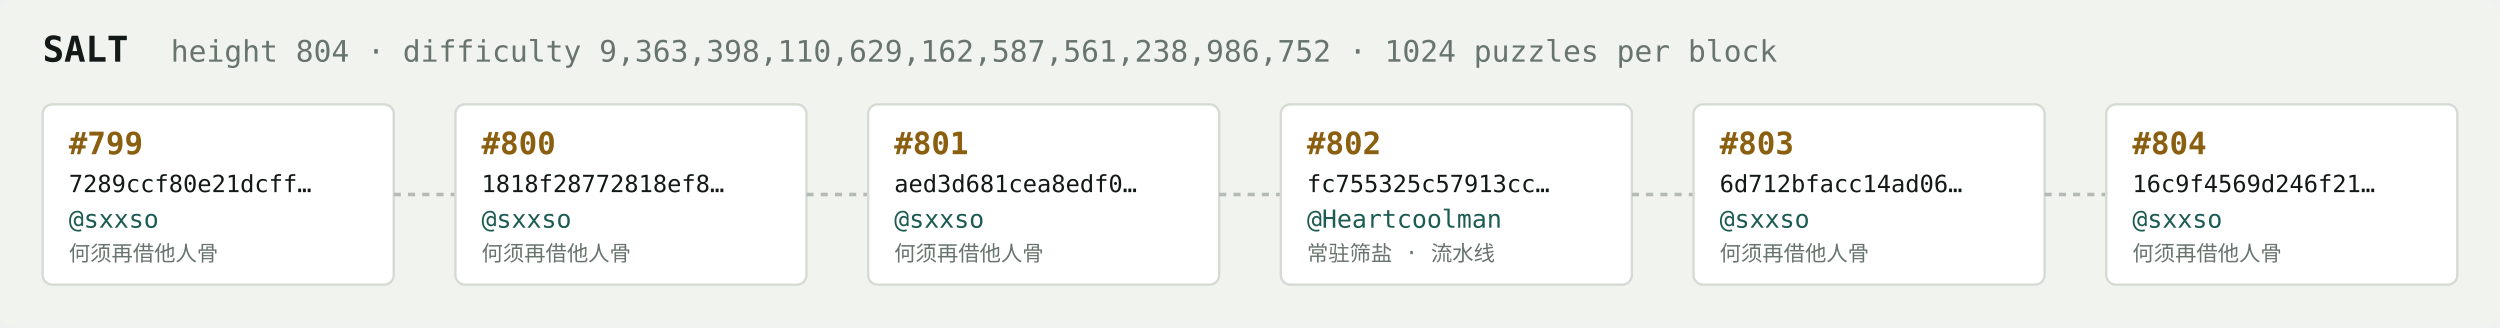
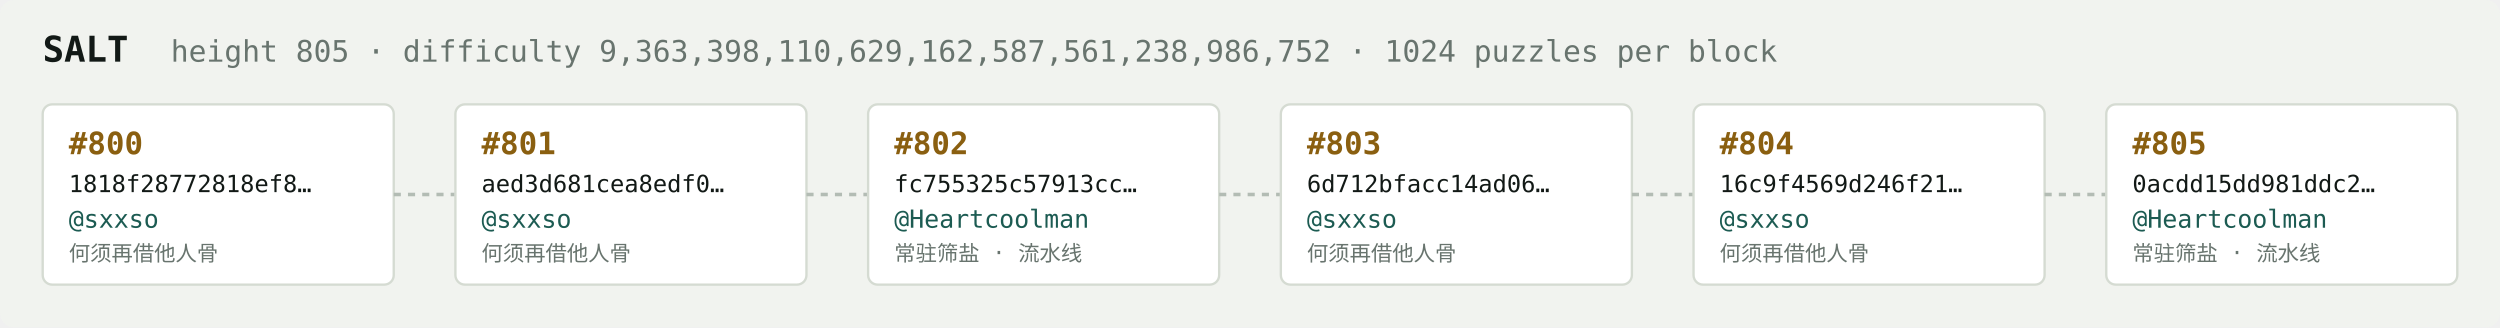
<svg xmlns="http://www.w3.org/2000/svg" width="1054" height="138" viewBox="0 0 1054 138" font-family="ui-monospace,SFMono-Regular,Menlo,monospace">
  <rect fill="#f1f3ef" width="1054" height="138" rx="6" />
  <text x="18" y="26" fill="#121916" font-size="15" font-weight="700">SALT</text>
-   <text x="72" y="26" fill="#68746e" font-size="12.5">height 804 · difficulty 9,363,398,110,629,162,587,561,238,986,752 · 1024 puzzles per block</text>
+   <text x="72" y="26" fill="#68746e" font-size="12.5">height 805 · difficulty 9,363,398,110,629,162,587,561,238,986,752 · 1024 puzzles per block</text>
  <rect x="18" y="44" width="148" height="76" rx="4" fill="#ffffff" stroke="#d5dbd2" stroke-width="1" />
-   <text x="29" y="65" fill="#8a5f10" font-size="13" font-weight="700">#799</text>
-   <text x="29" y="81" fill="#121916" font-size="10">7289ccf80e21dcff…</text>
+   <text x="29" y="65" fill="#8a5f10" font-size="13" font-weight="700">#800</text>
+   <text x="29" y="81" fill="#121916" font-size="10">1818f28772818ef8…</text>
  <text x="29" y="96" fill="#1c5b52" font-size="10.5">@sxxso</text>
  <text x="29" y="110" fill="#68746e" font-size="9">何须再借他人骨</text>
  <line x1="166" y1="82.0" x2="192" y2="82.0" stroke="#b3bcb4" stroke-width="1.5" stroke-dasharray="3 3" />
  <rect x="192" y="44" width="148" height="76" rx="4" fill="#ffffff" stroke="#d5dbd2" stroke-width="1" />
-   <text x="203" y="65" fill="#8a5f10" font-size="13" font-weight="700">#800</text>
-   <text x="203" y="81" fill="#121916" font-size="10">1818f28772818ef8…</text>
+   <text x="203" y="65" fill="#8a5f10" font-size="13" font-weight="700">#801</text>
+   <text x="203" y="81" fill="#121916" font-size="10">aed3d681cea8edf0…</text>
  <text x="203" y="96" fill="#1c5b52" font-size="10.5">@sxxso</text>
  <text x="203" y="110" fill="#68746e" font-size="9">何须再借他人骨</text>
  <line x1="340" y1="82.0" x2="366" y2="82.0" stroke="#b3bcb4" stroke-width="1.5" stroke-dasharray="3 3" />
  <rect x="366" y="44" width="148" height="76" rx="4" fill="#ffffff" stroke="#d5dbd2" stroke-width="1" />
-   <text x="377" y="65" fill="#8a5f10" font-size="13" font-weight="700">#801</text>
-   <text x="377" y="81" fill="#121916" font-size="10">aed3d681cea8edf0…</text>
-   <text x="377" y="96" fill="#1c5b52" font-size="10.5">@sxxso</text>
-   <text x="377" y="110" fill="#68746e" font-size="9">何须再借他人骨</text>
+   <text x="377" y="65" fill="#8a5f10" font-size="13" font-weight="700">#802</text>
+   <text x="377" y="81" fill="#121916" font-size="10">fc755325c57913cc…</text>
+   <text x="377" y="96" fill="#1c5b52" font-size="10.5">@Heartcoolman</text>
+   <text x="377" y="110" fill="#68746e" font-size="9">常驻筛盐 · 流水线</text>
  <line x1="514" y1="82.0" x2="540" y2="82.0" stroke="#b3bcb4" stroke-width="1.5" stroke-dasharray="3 3" />
  <rect x="540" y="44" width="148" height="76" rx="4" fill="#ffffff" stroke="#d5dbd2" stroke-width="1" />
-   <text x="551" y="65" fill="#8a5f10" font-size="13" font-weight="700">#802</text>
-   <text x="551" y="81" fill="#121916" font-size="10">fc755325c57913cc…</text>
-   <text x="551" y="96" fill="#1c5b52" font-size="10.5">@Heartcoolman</text>
-   <text x="551" y="110" fill="#68746e" font-size="9">常驻筛盐 · 流水线</text>
+   <text x="551" y="65" fill="#8a5f10" font-size="13" font-weight="700">#803</text>
+   <text x="551" y="81" fill="#121916" font-size="10">6d712bfacc14ad06…</text>
+   <text x="551" y="96" fill="#1c5b52" font-size="10.5">@sxxso</text>
+   <text x="551" y="110" fill="#68746e" font-size="9">何须再借他人骨</text>
  <line x1="688" y1="82.0" x2="714" y2="82.0" stroke="#b3bcb4" stroke-width="1.5" stroke-dasharray="3 3" />
  <rect x="714" y="44" width="148" height="76" rx="4" fill="#ffffff" stroke="#d5dbd2" stroke-width="1" />
-   <text x="725" y="65" fill="#8a5f10" font-size="13" font-weight="700">#803</text>
-   <text x="725" y="81" fill="#121916" font-size="10">6d712bfacc14ad06…</text>
+   <text x="725" y="65" fill="#8a5f10" font-size="13" font-weight="700">#804</text>
+   <text x="725" y="81" fill="#121916" font-size="10">16c9f4569d246f21…</text>
  <text x="725" y="96" fill="#1c5b52" font-size="10.5">@sxxso</text>
  <text x="725" y="110" fill="#68746e" font-size="9">何须再借他人骨</text>
  <line x1="862" y1="82.0" x2="888" y2="82.0" stroke="#b3bcb4" stroke-width="1.5" stroke-dasharray="3 3" />
  <rect x="888" y="44" width="148" height="76" rx="4" fill="#ffffff" stroke="#d5dbd2" stroke-width="1" />
-   <text x="899" y="65" fill="#8a5f10" font-size="13" font-weight="700">#804</text>
-   <text x="899" y="81" fill="#121916" font-size="10">16c9f4569d246f21…</text>
-   <text x="899" y="96" fill="#1c5b52" font-size="10.5">@sxxso</text>
-   <text x="899" y="110" fill="#68746e" font-size="9">何须再借他人骨</text>
+   <text x="899" y="65" fill="#8a5f10" font-size="13" font-weight="700">#805</text>
+   <text x="899" y="81" fill="#121916" font-size="10">0acdd15dd981ddc2…</text>
+   <text x="899" y="96" fill="#1c5b52" font-size="10.5">@Heartcoolman</text>
+   <text x="899" y="110" fill="#68746e" font-size="9">常驻筛盐 · 流水线</text>
</svg>
